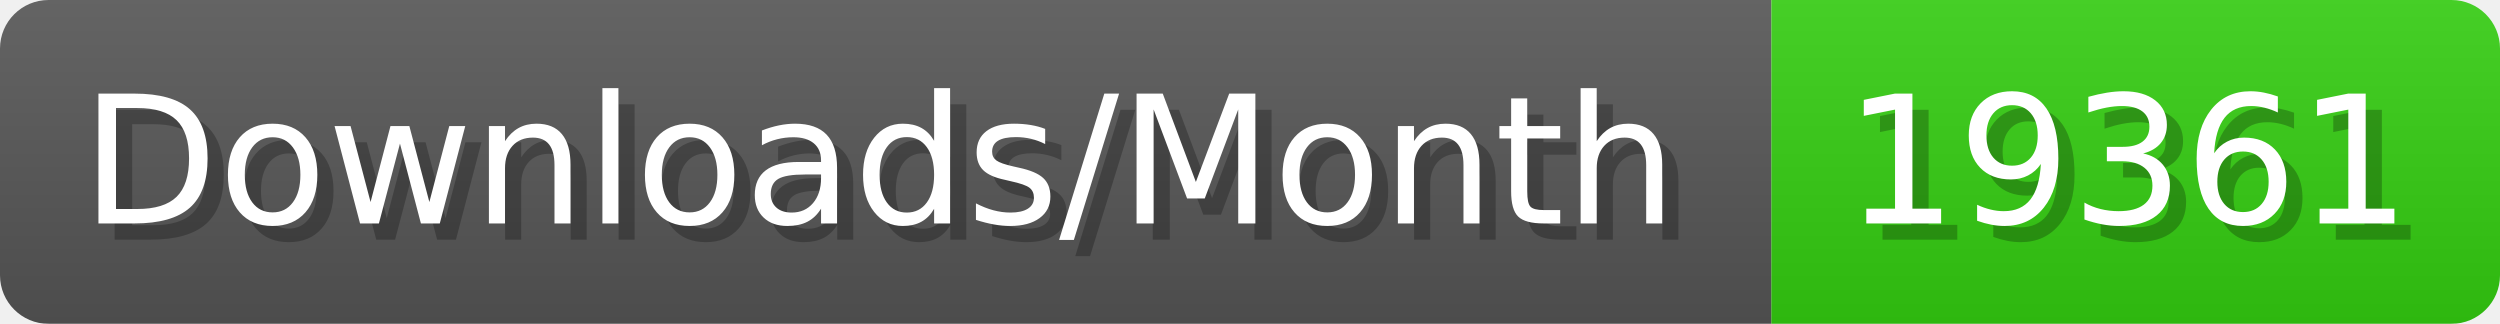
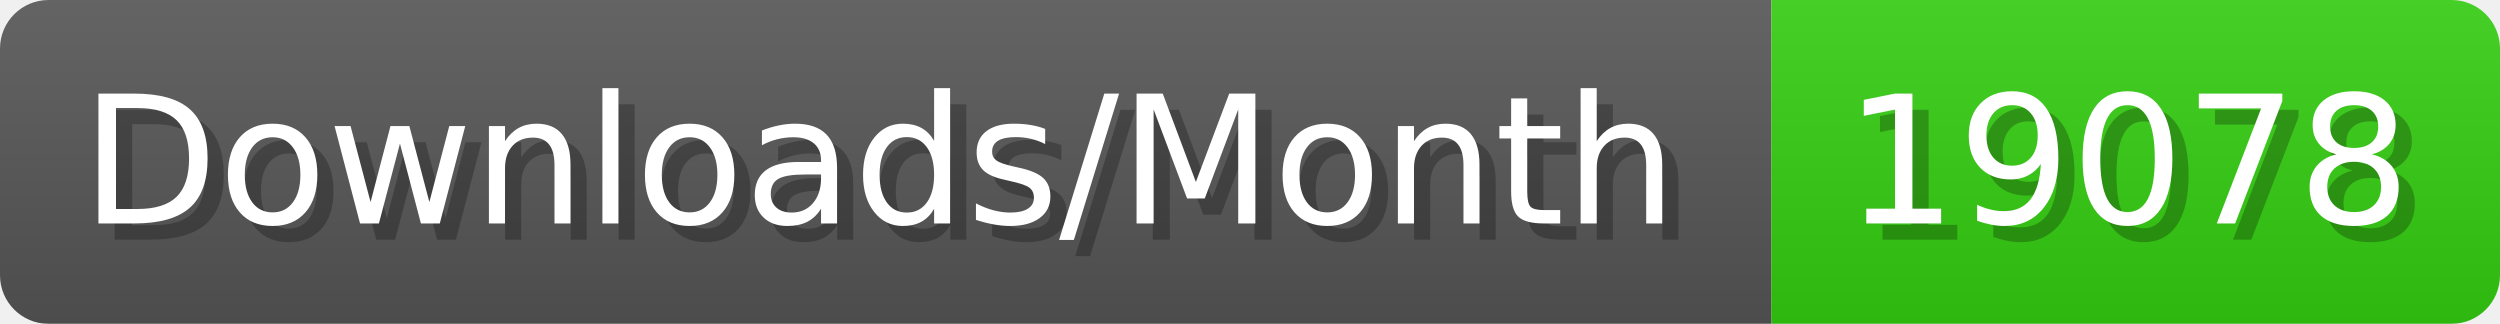
- <svg xmlns="http://www.w3.org/2000/svg" width="154.4" height="20" viewBox="0 0 1544 200" role="img" aria-label="Downloads/Month: 19361">
+ <svg xmlns="http://www.w3.org/2000/svg" width="154.4" height="20" viewBox="0 0 1544 200" role="img" aria-label="Downloads/Month: 19078">
  <linearGradient id="YlXUI" x2="0" y2="100%">
    <stop offset="0" stop-opacity=".1" stop-color="#EEE" />
    <stop offset="1" stop-opacity=".1" />
  </linearGradient>
  <mask id="JHhop">
    <rect width="1544" height="200" rx="30" fill="#FFF" />
  </mask>
  <g mask="url(#JHhop)">
    <rect width="1094" height="200" fill="#555" />
    <rect width="450" height="200" fill="#3C1" x="1094" />
    <rect width="1544" height="200" fill="url(#YlXUI)" />
  </g>
  <g aria-hidden="true" fill="#fff" text-anchor="start" font-family="Verdana,DejaVu Sans,sans-serif" font-size="110">
    <text x="60" y="148" textLength="994" fill="#000" opacity="0.25">Downloads/Month</text>
    <text x="50" y="138" textLength="994">Downloads/Month</text>
-     <text x="1149" y="148" textLength="350" fill="#000" opacity="0.25">19361</text>
-     <text x="1139" y="138" textLength="350">19361</text>
+     <text x="1149" y="148" textLength="350" fill="#000" opacity="0.25">19078</text>
+     <text x="1139" y="138" textLength="350">19078</text>
  </g>
</svg>
